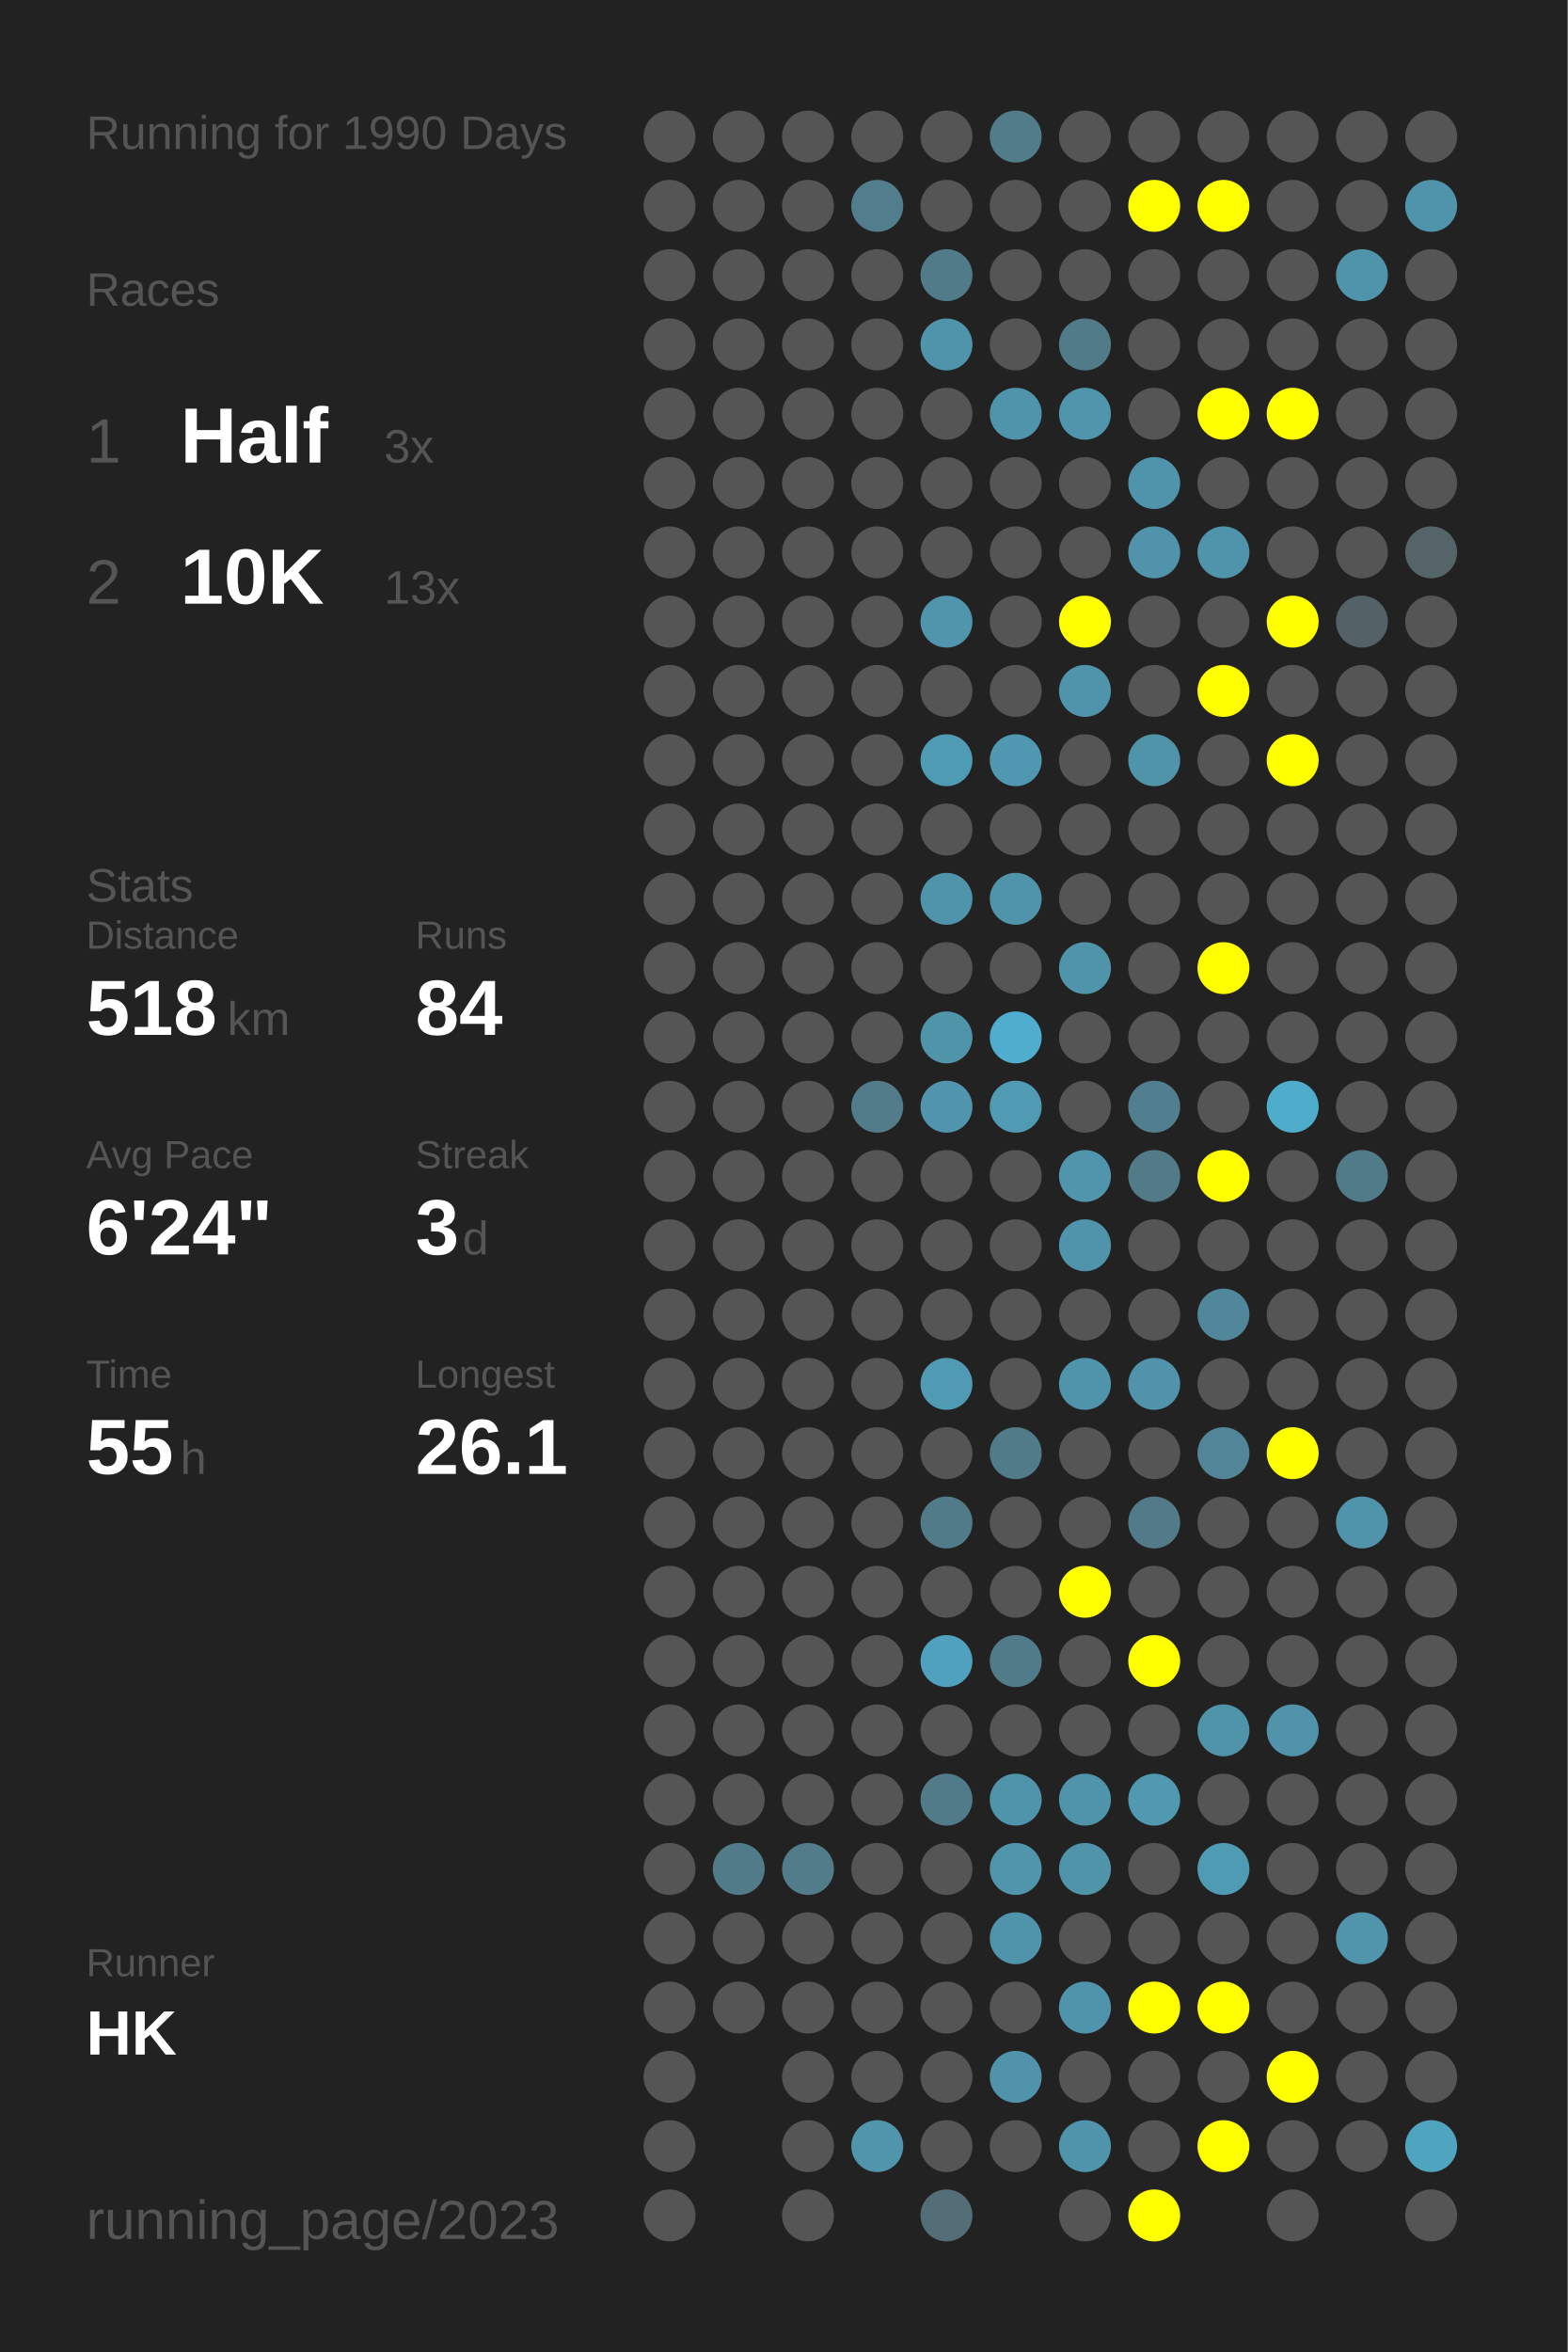
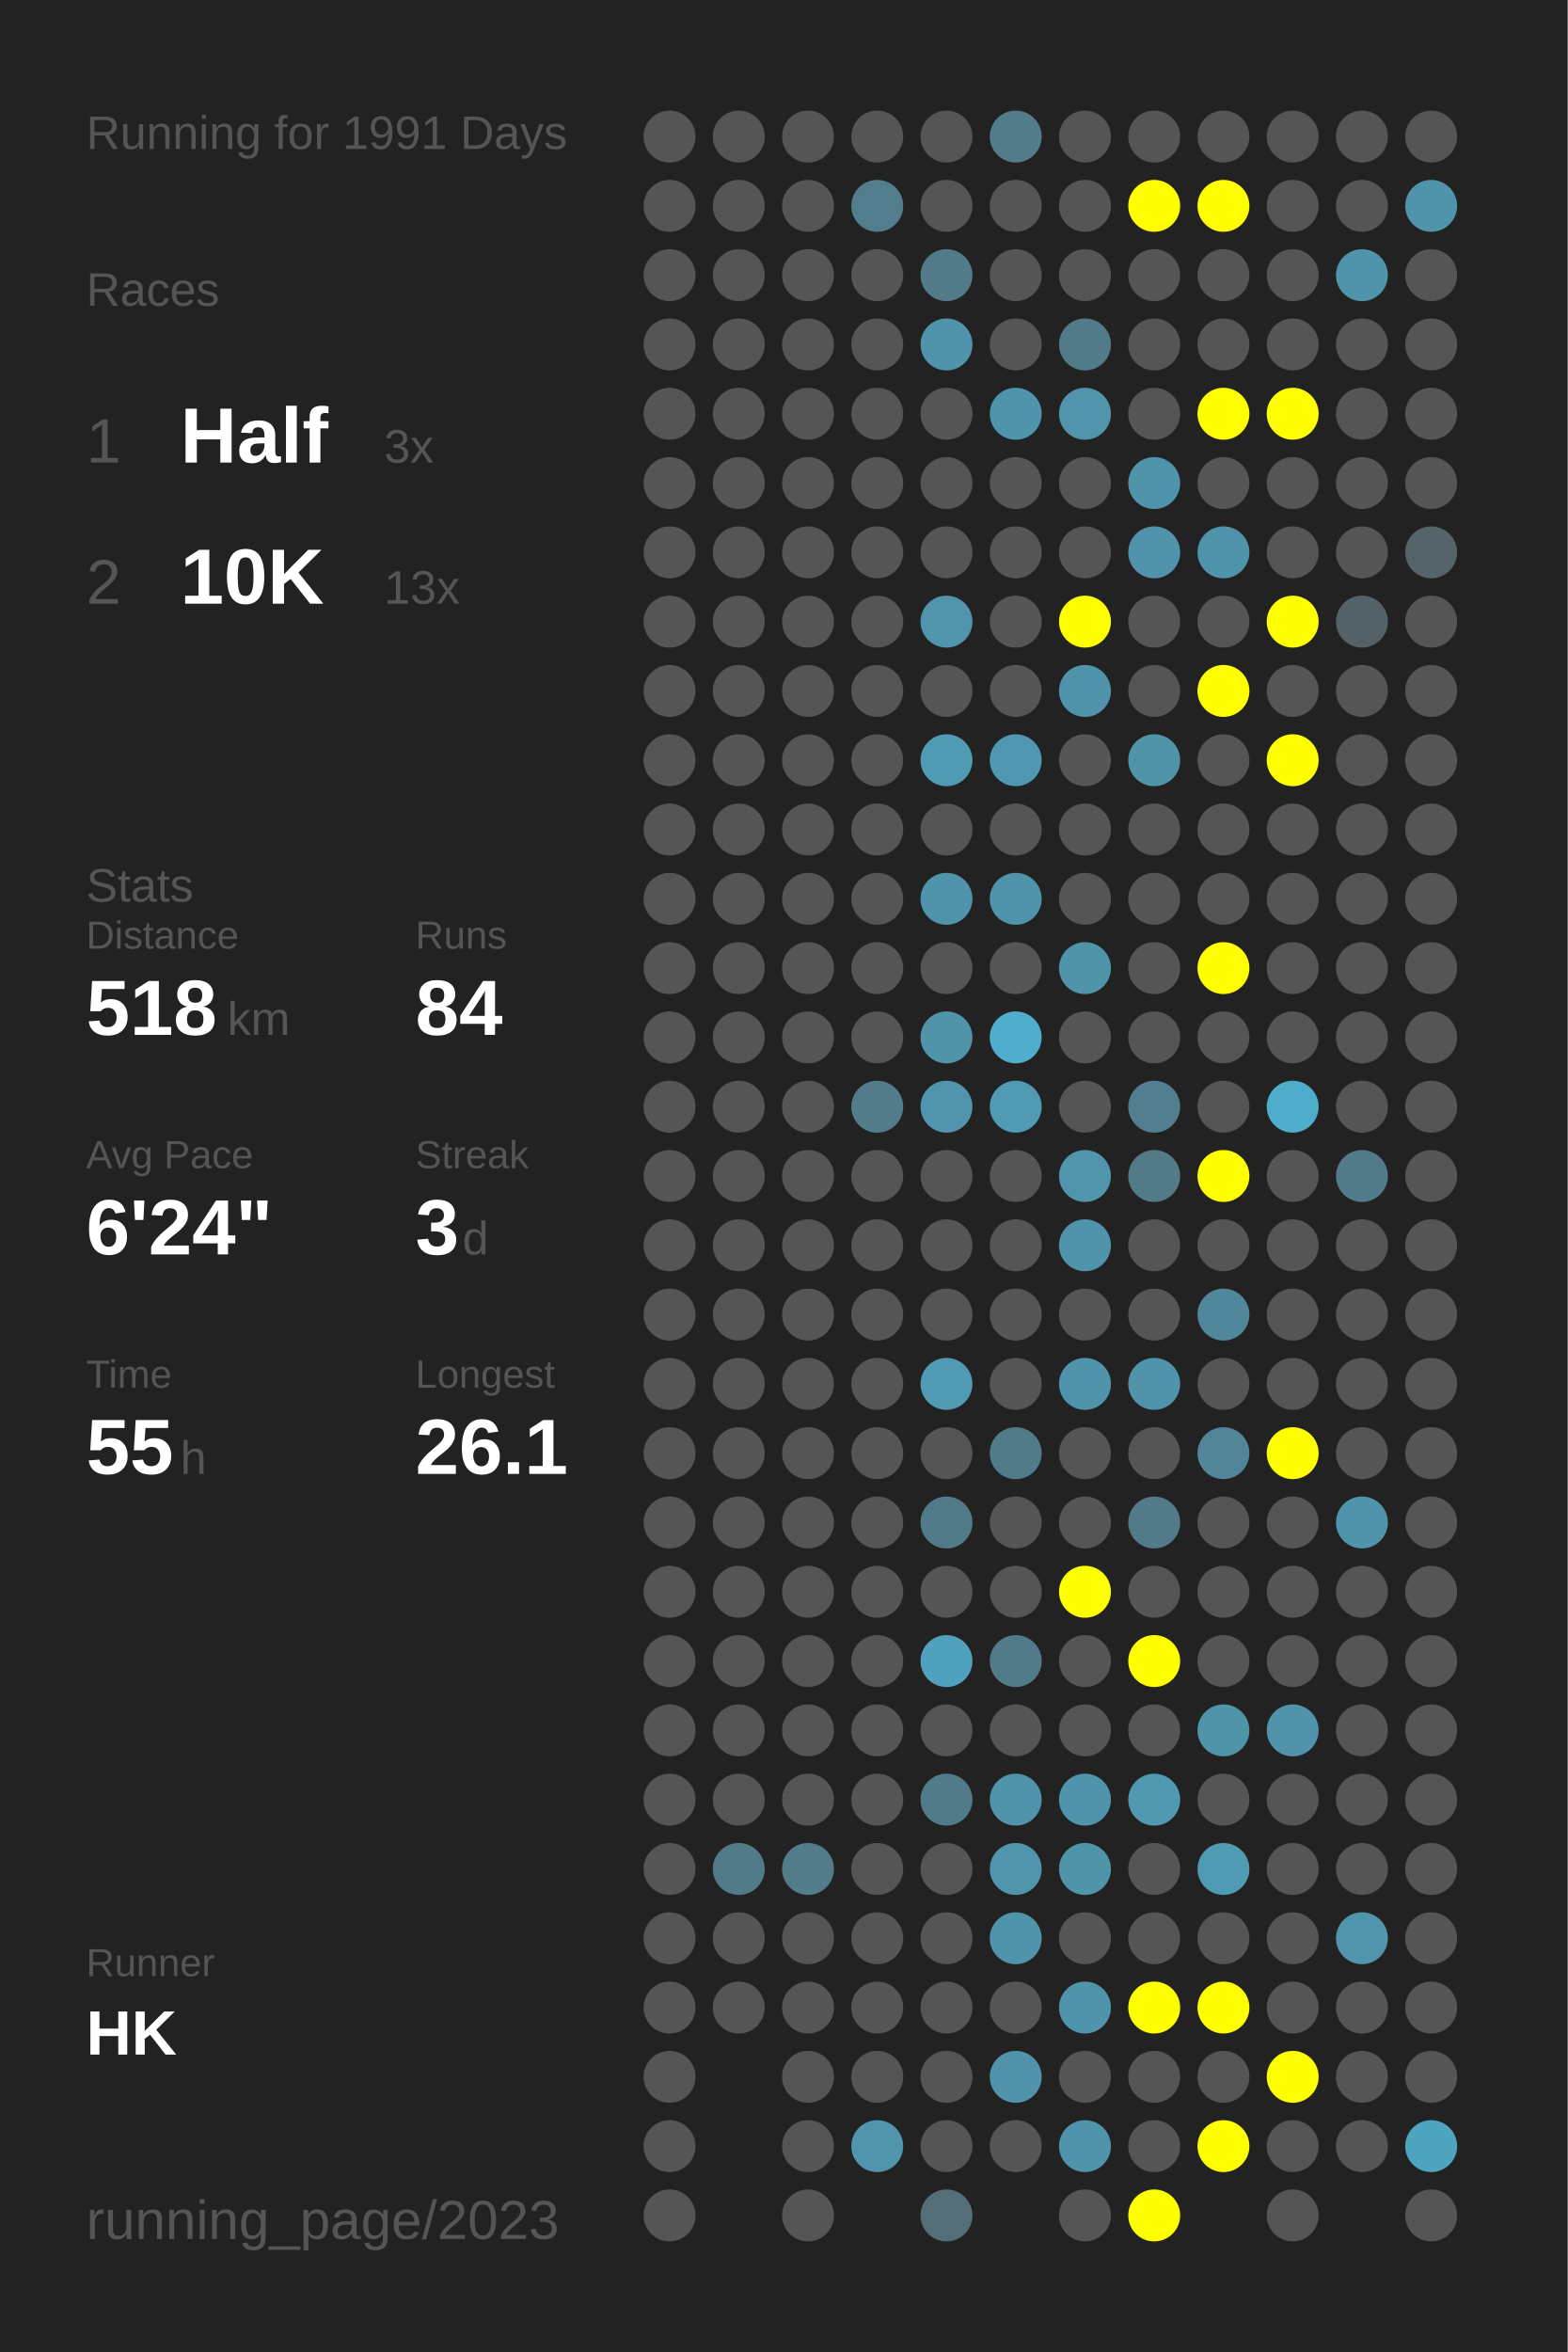
<svg xmlns="http://www.w3.org/2000/svg" baseProfile="full" height="300mm" version="1.1" viewBox="0,0,200,300" width="200mm">
  <defs />
  <rect fill="#222222" height="300" width="200" x="0" y="0" />
-   <text fill="#555555" style="font-size:6px; font-family:Arial;" x="11" y="19">Running for 1990 Days</text>
+   <text fill="#555555" style="font-size:6px; font-family:Arial;" x="11" y="19">Running for 1991 Days</text>
  <text fill="#555555" style="font-size:6px; font-family:Arial;" x="11" y="39">Races</text>
  <text fill="#555555" style="font-size:8px; font-family:Arial;" x="11" y="59">1</text>
  <text fill="#FFFFFF" style="font-size:10px; font-family:Arial; font-weight:bold;" x="23" y="59">Half</text>
  <text fill="#555555" style="font-size:6px; font-family:Arial;" x="49" y="59">3x</text>
  <text fill="#555555" style="font-size:8px; font-family:Arial;" x="11" y="77">2</text>
  <text fill="#FFFFFF" style="font-size:10px; font-family:Arial; font-weight:bold;" x="23" y="77">10K</text>
  <text fill="#555555" style="font-size:6px; font-family:Arial;" x="49" y="77">13x</text>
  <text fill="#555555" style="font-size:6px; font-family:Arial;" x="11" y="115">Stats</text>
  <text fill="#555555" style="font-size:5px; font-family:Arial;" x="11" y="121">Distance</text>
  <text fill="#FFFFFF" style="font-size:10px; font-family:Arial; font-weight:bold;" x="11" y="132">518</text>
  <text fill="#555555" style="font-size:6px; font-family:Arial;" x="29" y="132">km</text>
  <text fill="#555555" style="font-size:5px; font-family:Arial;" x="53" y="121">Runs</text>
  <text fill="#FFFFFF" style="font-size:10px; font-family:Arial; font-weight:bold;" x="53" y="132">84</text>
  <text fill="#555555" style="font-size:5px; font-family:Arial;" x="11" y="149">Avg Pace</text>
  <text fill="#FFFFFF" style="font-size:10px; font-family:Arial; font-weight:bold;" x="11" y="160">6'24"</text>
  <text fill="#555555" style="font-size:5px; font-family:Arial;" x="53" y="149">Streak</text>
  <text fill="#FFFFFF" style="font-size:10px; font-family:Arial; font-weight:bold;" x="53" y="160">3</text>
  <text fill="#555555" style="font-size:6px; font-family:Arial;" x="59" y="160">d</text>
  <text fill="#555555" style="font-size:5px; font-family:Arial;" x="11" y="177">Time</text>
  <text fill="#FFFFFF" style="font-size:10px; font-family:Arial; font-weight:bold;" x="11" y="188">55</text>
  <text fill="#555555" style="font-size:6px; font-family:Arial;" x="23" y="188">h</text>
  <text fill="#555555" style="font-size:5px; font-family:Arial;" x="53" y="177">Longest</text>
  <text fill="#FFFFFF" style="font-size:10px; font-family:Arial; font-weight:bold;" x="53" y="188">26.1</text>
  <text fill="#555555" style="font-size:5px; font-family:Arial;" x="11" y="252.065">Runner</text>
  <text fill="#FFFFFF" style="font-size:8px; font-family:Arial; font-weight:bold;" x="11" y="262.065">HK</text>
  <text fill="#555555" style="font-size:7px; font-family:Arial;" x="11" y="285.581">running_page/2023</text>
  <circle cx="85.417" cy="17.419" fill="#555555" r="3.312" />
  <circle cx="85.417" cy="26.258" fill="#555555" r="3.312" />
  <circle cx="85.417" cy="35.097" fill="#555555" r="3.312" />
  <circle cx="85.417" cy="43.935" fill="#555555" r="3.312" />
  <circle cx="85.417" cy="52.774" fill="#555555" r="3.312" />
  <circle cx="85.417" cy="61.613" fill="#555555" r="3.312" />
  <circle cx="85.417" cy="70.452" fill="#555555" r="3.312" />
  <circle cx="85.417" cy="79.29" fill="#555555" r="3.312" />
  <circle cx="85.417" cy="88.129" fill="#555555" r="3.312" />
  <circle cx="85.417" cy="96.968" fill="#555555" r="3.312" />
  <circle cx="85.417" cy="105.806" fill="#555555" r="3.312" />
  <circle cx="85.417" cy="114.645" fill="#555555" r="3.312" />
  <circle cx="85.417" cy="123.484" fill="#555555" r="3.312" />
  <circle cx="85.417" cy="132.323" fill="#555555" r="3.312" />
  <circle cx="85.417" cy="141.161" fill="#555555" r="3.312" />
  <circle cx="85.417" cy="150" fill="#555555" r="3.312" />
  <circle cx="85.417" cy="158.839" fill="#555555" r="3.312" />
  <circle cx="85.417" cy="167.677" fill="#555555" r="3.312" />
  <circle cx="85.417" cy="176.516" fill="#555555" r="3.312" />
  <circle cx="85.417" cy="185.355" fill="#555555" r="3.312" />
  <circle cx="85.417" cy="194.194" fill="#555555" r="3.312" />
  <circle cx="85.417" cy="203.032" fill="#555555" r="3.312" />
  <circle cx="85.417" cy="211.871" fill="#555555" r="3.312" />
  <circle cx="85.417" cy="220.71" fill="#555555" r="3.312" />
  <circle cx="85.417" cy="229.548" fill="#555555" r="3.312" />
  <circle cx="85.417" cy="238.387" fill="#555555" r="3.312" />
  <circle cx="85.417" cy="247.226" fill="#555555" r="3.312" />
  <circle cx="85.417" cy="256.065" fill="#555555" r="3.312" />
  <circle cx="85.417" cy="264.903" fill="#555555" r="3.312" />
  <circle cx="85.417" cy="273.742" fill="#555555" r="3.312" />
  <circle cx="85.417" cy="282.581" fill="#555555" r="3.312" />
  <circle cx="94.25" cy="17.419" fill="#555555" r="3.312" />
  <circle cx="94.25" cy="26.258" fill="#555555" r="3.312" />
  <circle cx="94.25" cy="35.097" fill="#555555" r="3.312" />
  <circle cx="94.25" cy="43.935" fill="#555555" r="3.312" />
  <circle cx="94.25" cy="52.774" fill="#555555" r="3.312" />
  <circle cx="94.25" cy="61.613" fill="#555555" r="3.312" />
  <circle cx="94.25" cy="70.452" fill="#555555" r="3.312" />
  <circle cx="94.25" cy="79.29" fill="#555555" r="3.312" />
  <circle cx="94.25" cy="88.129" fill="#555555" r="3.312" />
  <circle cx="94.25" cy="96.968" fill="#555555" r="3.312" />
  <circle cx="94.25" cy="105.806" fill="#555555" r="3.312" />
  <circle cx="94.25" cy="114.645" fill="#555555" r="3.312" />
  <circle cx="94.25" cy="123.484" fill="#555555" r="3.312" />
  <circle cx="94.25" cy="132.323" fill="#555555" r="3.312" />
  <circle cx="94.25" cy="141.161" fill="#555555" r="3.312" />
  <circle cx="94.25" cy="150" fill="#555555" r="3.312" />
  <circle cx="94.25" cy="158.839" fill="#555555" r="3.312" />
  <circle cx="94.25" cy="167.677" fill="#555555" r="3.312" />
  <circle cx="94.25" cy="176.516" fill="#555555" r="3.312" />
  <circle cx="94.25" cy="185.355" fill="#555555" r="3.312" />
  <circle cx="94.25" cy="194.194" fill="#555555" r="3.312" />
  <circle cx="94.25" cy="203.032" fill="#555555" r="3.312" />
  <circle cx="94.25" cy="211.871" fill="#555555" r="3.312" />
  <circle cx="94.25" cy="220.71" fill="#555555" r="3.312" />
  <circle cx="94.25" cy="229.548" fill="#555555" r="3.312" />
  <circle cx="94.25" cy="238.387" fill="#527b89" r="3.312" />
  <circle cx="94.25" cy="247.226" fill="#555555" r="3.312" />
  <circle cx="94.25" cy="256.065" fill="#555555" r="3.312" />
  <circle cx="103.083" cy="17.419" fill="#555555" r="3.312" />
  <circle cx="103.083" cy="26.258" fill="#555555" r="3.312" />
  <circle cx="103.083" cy="35.097" fill="#555555" r="3.312" />
  <circle cx="103.083" cy="43.935" fill="#555555" r="3.312" />
  <circle cx="103.083" cy="52.774" fill="#555555" r="3.312" />
  <circle cx="103.083" cy="61.613" fill="#555555" r="3.312" />
  <circle cx="103.083" cy="70.452" fill="#555555" r="3.312" />
  <circle cx="103.083" cy="79.29" fill="#555555" r="3.312" />
  <circle cx="103.083" cy="88.129" fill="#555555" r="3.312" />
  <circle cx="103.083" cy="96.968" fill="#555555" r="3.312" />
  <circle cx="103.083" cy="105.806" fill="#555555" r="3.312" />
  <circle cx="103.083" cy="114.645" fill="#555555" r="3.312" />
  <circle cx="103.083" cy="123.484" fill="#555555" r="3.312" />
  <circle cx="103.083" cy="132.323" fill="#555555" r="3.312" />
  <circle cx="103.083" cy="141.161" fill="#555555" r="3.312" />
  <circle cx="103.083" cy="150" fill="#555555" r="3.312" />
  <circle cx="103.083" cy="158.839" fill="#555555" r="3.312" />
  <circle cx="103.083" cy="167.677" fill="#555555" r="3.312" />
  <circle cx="103.083" cy="176.516" fill="#555555" r="3.312" />
  <circle cx="103.083" cy="185.355" fill="#555555" r="3.312" />
  <circle cx="103.083" cy="194.194" fill="#555555" r="3.312" />
  <circle cx="103.083" cy="203.032" fill="#555555" r="3.312" />
  <circle cx="103.083" cy="211.871" fill="#555555" r="3.312" />
  <circle cx="103.083" cy="220.71" fill="#555555" r="3.312" />
  <circle cx="103.083" cy="229.548" fill="#555555" r="3.312" />
  <circle cx="103.083" cy="238.387" fill="#527c8a" r="3.312" />
  <circle cx="103.083" cy="247.226" fill="#555555" r="3.312" />
  <circle cx="103.083" cy="256.065" fill="#555555" r="3.312" />
  <circle cx="103.083" cy="264.903" fill="#555555" r="3.312" />
  <circle cx="103.083" cy="273.742" fill="#555555" r="3.312" />
  <circle cx="103.083" cy="282.581" fill="#555555" r="3.312" />
  <circle cx="111.917" cy="17.419" fill="#555555" r="3.312" />
  <circle cx="111.917" cy="26.258" fill="#527d8c" r="3.312" />
  <circle cx="111.917" cy="35.097" fill="#555555" r="3.312" />
  <circle cx="111.917" cy="43.935" fill="#555555" r="3.312" />
  <circle cx="111.917" cy="52.774" fill="#555555" r="3.312" />
  <circle cx="111.917" cy="61.613" fill="#555555" r="3.312" />
  <circle cx="111.917" cy="70.452" fill="#555555" r="3.312" />
  <circle cx="111.917" cy="79.29" fill="#555555" r="3.312" />
  <circle cx="111.917" cy="88.129" fill="#555555" r="3.312" />
  <circle cx="111.917" cy="96.968" fill="#555555" r="3.312" />
  <circle cx="111.917" cy="105.806" fill="#555555" r="3.312" />
  <circle cx="111.917" cy="114.645" fill="#555555" r="3.312" />
  <circle cx="111.917" cy="123.484" fill="#555555" r="3.312" />
  <circle cx="111.917" cy="132.323" fill="#555555" r="3.312" />
  <circle cx="111.917" cy="141.161" fill="#527c8a" r="3.312" />
  <circle cx="111.917" cy="150" fill="#555555" r="3.312" />
  <circle cx="111.917" cy="158.839" fill="#555555" r="3.312" />
  <circle cx="111.917" cy="167.677" fill="#555555" r="3.312" />
  <circle cx="111.917" cy="176.516" fill="#555555" r="3.312" />
  <circle cx="111.917" cy="185.355" fill="#555555" r="3.312" />
  <circle cx="111.917" cy="194.194" fill="#555555" r="3.312" />
  <circle cx="111.917" cy="203.032" fill="#555555" r="3.312" />
  <circle cx="111.917" cy="211.871" fill="#555555" r="3.312" />
  <circle cx="111.917" cy="220.71" fill="#555555" r="3.312" />
  <circle cx="111.917" cy="229.548" fill="#555555" r="3.312" />
  <circle cx="111.917" cy="238.387" fill="#555555" r="3.312" />
  <circle cx="111.917" cy="247.226" fill="#555555" r="3.312" />
  <circle cx="111.917" cy="256.065" fill="#555555" r="3.312" />
  <circle cx="111.917" cy="264.903" fill="#555555" r="3.312" />
  <circle cx="111.917" cy="273.742" fill="#5095ac" r="3.312" />
  <circle cx="120.75" cy="17.419" fill="#555555" r="3.312" />
  <circle cx="120.75" cy="26.258" fill="#555555" r="3.312" />
  <circle cx="120.75" cy="35.097" fill="#527b89" r="3.312" />
  <circle cx="120.75" cy="43.935" fill="#5094ab" r="3.312" />
  <circle cx="120.75" cy="52.774" fill="#555555" r="3.312" />
  <circle cx="120.75" cy="61.613" fill="#555555" r="3.312" />
  <circle cx="120.75" cy="70.452" fill="#555555" r="3.312" />
  <circle cx="120.75" cy="79.29" fill="#5095ac" r="3.312" />
  <circle cx="120.75" cy="88.129" fill="#555555" r="3.312" />
  <circle cx="120.75" cy="96.968" fill="#509bb4" r="3.312" />
  <circle cx="120.75" cy="105.806" fill="#555555" r="3.312" />
  <circle cx="120.75" cy="114.645" fill="#5094ab" r="3.312" />
  <circle cx="120.75" cy="123.484" fill="#555555" r="3.312" />
  <circle cx="120.75" cy="132.323" fill="#5094aa" r="3.312" />
  <circle cx="120.75" cy="141.161" fill="#5095ad" r="3.312" />
  <circle cx="120.75" cy="150" fill="#555555" r="3.312" />
  <circle cx="120.75" cy="158.839" fill="#555555" r="3.312" />
  <circle cx="120.75" cy="167.677" fill="#555555" r="3.312" />
  <circle cx="120.75" cy="176.516" fill="#509ab3" r="3.312" />
  <circle cx="120.75" cy="185.355" fill="#555555" r="3.312" />
  <circle cx="120.75" cy="194.194" fill="#527b89" r="3.312" />
  <circle cx="120.75" cy="203.032" fill="#555555" r="3.312" />
  <circle cx="120.75" cy="211.871" fill="#50a1bd" r="3.312" />
  <circle cx="120.75" cy="220.71" fill="#555555" r="3.312" />
  <circle cx="120.75" cy="229.548" fill="#527b89" r="3.312" />
  <circle cx="120.75" cy="238.387" fill="#555555" r="3.312" />
  <circle cx="120.75" cy="247.226" fill="#555555" r="3.312" />
  <circle cx="120.75" cy="256.065" fill="#555555" r="3.312" />
  <circle cx="120.75" cy="264.903" fill="#555555" r="3.312" />
  <circle cx="120.75" cy="273.742" fill="#555555" r="3.312" />
  <circle cx="120.75" cy="282.581" fill="#536e77" r="3.312" />
  <circle cx="129.583" cy="17.419" fill="#527c8a" r="3.312" />
  <circle cx="129.583" cy="26.258" fill="#555555" r="3.312" />
  <circle cx="129.583" cy="35.097" fill="#555555" r="3.312" />
  <circle cx="129.583" cy="43.935" fill="#555555" r="3.312" />
  <circle cx="129.583" cy="52.774" fill="#5094ab" r="3.312" />
  <circle cx="129.583" cy="61.613" fill="#555555" r="3.312" />
  <circle cx="129.583" cy="70.452" fill="#555555" r="3.312" />
  <circle cx="129.583" cy="79.29" fill="#555555" r="3.312" />
  <circle cx="129.583" cy="88.129" fill="#555555" r="3.312" />
  <circle cx="129.583" cy="96.968" fill="#5098b1" r="3.312" />
  <circle cx="129.583" cy="105.806" fill="#555555" r="3.312" />
  <circle cx="129.583" cy="114.645" fill="#5094ab" r="3.312" />
  <circle cx="129.583" cy="123.484" fill="#555555" r="3.312" />
  <circle cx="129.583" cy="132.323" fill="#4fadcd" r="3.312" />
  <circle cx="129.583" cy="141.161" fill="#509ab3" r="3.312" />
  <circle cx="129.583" cy="150" fill="#555555" r="3.312" />
  <circle cx="129.583" cy="158.839" fill="#555555" r="3.312" />
  <circle cx="129.583" cy="167.677" fill="#555555" r="3.312" />
  <circle cx="129.583" cy="176.516" fill="#555555" r="3.312" />
  <circle cx="129.583" cy="185.355" fill="#527b89" r="3.312" />
  <circle cx="129.583" cy="194.194" fill="#555555" r="3.312" />
  <circle cx="129.583" cy="203.032" fill="#555555" r="3.312" />
  <circle cx="129.583" cy="211.871" fill="#527b89" r="3.312" />
  <circle cx="129.583" cy="220.71" fill="#555555" r="3.312" />
  <circle cx="129.583" cy="229.548" fill="#5094ab" r="3.312" />
  <circle cx="129.583" cy="238.387" fill="#5095ac" r="3.312" />
  <circle cx="129.583" cy="247.226" fill="#5094ab" r="3.312" />
  <circle cx="129.583" cy="256.065" fill="#555555" r="3.312" />
  <circle cx="129.583" cy="264.903" fill="#5093aa" r="3.312" />
  <circle cx="129.583" cy="273.742" fill="#555555" r="3.312" />
  <circle cx="138.417" cy="17.419" fill="#555555" r="3.312" />
  <circle cx="138.417" cy="26.258" fill="#555555" r="3.312" />
  <circle cx="138.417" cy="35.097" fill="#555555" r="3.312" />
  <circle cx="138.417" cy="43.935" fill="#527b89" r="3.312" />
  <circle cx="138.417" cy="52.774" fill="#5095ac" r="3.312" />
  <circle cx="138.417" cy="61.613" fill="#555555" r="3.312" />
  <circle cx="138.417" cy="70.452" fill="#555555" r="3.312" />
  <circle cx="138.417" cy="79.29" fill="#FFFF00" r="3.312" />
  <circle cx="138.417" cy="88.129" fill="#5094ab" r="3.312" />
  <circle cx="138.417" cy="96.968" fill="#555555" r="3.312" />
  <circle cx="138.417" cy="105.806" fill="#555555" r="3.312" />
  <circle cx="138.417" cy="114.645" fill="#555555" r="3.312" />
  <circle cx="138.417" cy="123.484" fill="#5094aa" r="3.312" />
  <circle cx="138.417" cy="132.323" fill="#555555" r="3.312" />
  <circle cx="138.417" cy="141.161" fill="#555555" r="3.312" />
  <circle cx="138.417" cy="150" fill="#5095ac" r="3.312" />
  <circle cx="138.417" cy="158.839" fill="#5094ab" r="3.312" />
  <circle cx="138.417" cy="167.677" fill="#555555" r="3.312" />
  <circle cx="138.417" cy="176.516" fill="#5094ab" r="3.312" />
  <circle cx="138.417" cy="185.355" fill="#555555" r="3.312" />
  <circle cx="138.417" cy="194.194" fill="#555555" r="3.312" />
  <circle cx="138.417" cy="203.032" fill="#FFFF00" r="3.312" />
  <circle cx="138.417" cy="211.871" fill="#555555" r="3.312" />
  <circle cx="138.417" cy="220.71" fill="#555555" r="3.312" />
  <circle cx="138.417" cy="229.548" fill="#5094ab" r="3.312" />
  <circle cx="138.417" cy="238.387" fill="#5094aa" r="3.312" />
  <circle cx="138.417" cy="247.226" fill="#555555" r="3.312" />
  <circle cx="138.417" cy="256.065" fill="#5094ab" r="3.312" />
  <circle cx="138.417" cy="264.903" fill="#555555" r="3.312" />
  <circle cx="138.417" cy="273.742" fill="#5094ab" r="3.312" />
  <circle cx="138.417" cy="282.581" fill="#555555" r="3.312" />
  <circle cx="147.25" cy="17.419" fill="#555555" r="3.312" />
  <circle cx="147.25" cy="26.258" fill="#FFFF00" r="3.312" />
  <circle cx="147.25" cy="35.097" fill="#555555" r="3.312" />
  <circle cx="147.25" cy="43.935" fill="#555555" r="3.312" />
  <circle cx="147.25" cy="52.774" fill="#555555" r="3.312" />
  <circle cx="147.25" cy="61.613" fill="#5094ab" r="3.312" />
  <circle cx="147.25" cy="70.452" fill="#5093aa" r="3.312" />
  <circle cx="147.25" cy="79.29" fill="#555555" r="3.312" />
  <circle cx="147.25" cy="88.129" fill="#555555" r="3.312" />
  <circle cx="147.25" cy="96.968" fill="#5094aa" r="3.312" />
  <circle cx="147.25" cy="105.806" fill="#555555" r="3.312" />
  <circle cx="147.25" cy="114.645" fill="#555555" r="3.312" />
  <circle cx="147.25" cy="123.484" fill="#555555" r="3.312" />
  <circle cx="147.25" cy="132.323" fill="#555555" r="3.312" />
  <circle cx="147.25" cy="141.161" fill="#527f8f" r="3.312" />
  <circle cx="147.25" cy="150" fill="#527a87" r="3.312" />
  <circle cx="147.25" cy="158.839" fill="#555555" r="3.312" />
  <circle cx="147.25" cy="167.677" fill="#555555" r="3.312" />
  <circle cx="147.25" cy="176.516" fill="#5093aa" r="3.312" />
  <circle cx="147.25" cy="185.355" fill="#555555" r="3.312" />
  <circle cx="147.25" cy="194.194" fill="#527a88" r="3.312" />
  <circle cx="147.25" cy="203.032" fill="#555555" r="3.312" />
  <circle cx="147.25" cy="211.871" fill="#FFFF00" r="3.312" />
  <circle cx="147.25" cy="220.71" fill="#555555" r="3.312" />
  <circle cx="147.25" cy="229.548" fill="#5099b1" r="3.312" />
  <circle cx="147.25" cy="238.387" fill="#555555" r="3.312" />
  <circle cx="147.25" cy="247.226" fill="#555555" r="3.312" />
  <circle cx="147.25" cy="256.065" fill="#FFFF00" r="3.312" />
  <circle cx="147.25" cy="264.903" fill="#555555" r="3.312" />
  <circle cx="147.25" cy="273.742" fill="#555555" r="3.312" />
  <circle cx="147.25" cy="282.581" fill="#FFFF00" r="3.312" />
  <circle cx="156.083" cy="17.419" fill="#555555" r="3.312" />
  <circle cx="156.083" cy="26.258" fill="#FFFF00" r="3.312" />
  <circle cx="156.083" cy="35.097" fill="#555555" r="3.312" />
  <circle cx="156.083" cy="43.935" fill="#555555" r="3.312" />
  <circle cx="156.083" cy="52.774" fill="#FFFF00" r="3.312" />
  <circle cx="156.083" cy="61.613" fill="#555555" r="3.312" />
  <circle cx="156.083" cy="70.452" fill="#5094ab" r="3.312" />
  <circle cx="156.083" cy="79.29" fill="#555555" r="3.312" />
  <circle cx="156.083" cy="88.129" fill="#FFFF00" r="3.312" />
  <circle cx="156.083" cy="96.968" fill="#555555" r="3.312" />
  <circle cx="156.083" cy="105.806" fill="#555555" r="3.312" />
  <circle cx="156.083" cy="114.645" fill="#555555" r="3.312" />
  <circle cx="156.083" cy="123.484" fill="#FFFF00" r="3.312" />
  <circle cx="156.083" cy="132.323" fill="#555555" r="3.312" />
  <circle cx="156.083" cy="141.161" fill="#555555" r="3.312" />
  <circle cx="156.083" cy="150" fill="#FFFF00" r="3.312" />
  <circle cx="156.083" cy="158.839" fill="#555555" r="3.312" />
  <circle cx="156.083" cy="167.677" fill="#51879a" r="3.312" />
  <circle cx="156.083" cy="176.516" fill="#555555" r="3.312" />
  <circle cx="156.083" cy="185.355" fill="#518597" r="3.312" />
  <circle cx="156.083" cy="194.194" fill="#555555" r="3.312" />
  <circle cx="156.083" cy="203.032" fill="#555555" r="3.312" />
  <circle cx="156.083" cy="211.871" fill="#555555" r="3.312" />
  <circle cx="156.083" cy="220.71" fill="#5094aa" r="3.312" />
  <circle cx="156.083" cy="229.548" fill="#555555" r="3.312" />
  <circle cx="156.083" cy="238.387" fill="#509bb4" r="3.312" />
  <circle cx="156.083" cy="247.226" fill="#555555" r="3.312" />
  <circle cx="156.083" cy="256.065" fill="#FFFF00" r="3.312" />
  <circle cx="156.083" cy="264.903" fill="#555555" r="3.312" />
  <circle cx="156.083" cy="273.742" fill="#FFFF00" r="3.312" />
  <circle cx="164.917" cy="17.419" fill="#555555" r="3.312" />
  <circle cx="164.917" cy="26.258" fill="#555555" r="3.312" />
  <circle cx="164.917" cy="35.097" fill="#555555" r="3.312" />
  <circle cx="164.917" cy="43.935" fill="#555555" r="3.312" />
  <circle cx="164.917" cy="52.774" fill="#FFFF00" r="3.312" />
  <circle cx="164.917" cy="61.613" fill="#555555" r="3.312" />
  <circle cx="164.917" cy="70.452" fill="#555555" r="3.312" />
  <circle cx="164.917" cy="79.29" fill="#FFFF00" r="3.312" />
  <circle cx="164.917" cy="88.129" fill="#555555" r="3.312" />
  <circle cx="164.917" cy="96.968" fill="#FFFF00" r="3.312" />
  <circle cx="164.917" cy="105.806" fill="#555555" r="3.312" />
  <circle cx="164.917" cy="114.645" fill="#555555" r="3.312" />
  <circle cx="164.917" cy="123.484" fill="#555555" r="3.312" />
  <circle cx="164.917" cy="132.323" fill="#555555" r="3.312" />
  <circle cx="164.917" cy="141.161" fill="#4fadcc" r="3.312" />
  <circle cx="164.917" cy="150" fill="#555555" r="3.312" />
  <circle cx="164.917" cy="158.839" fill="#555555" r="3.312" />
  <circle cx="164.917" cy="167.677" fill="#555555" r="3.312" />
  <circle cx="164.917" cy="176.516" fill="#555555" r="3.312" />
  <circle cx="164.917" cy="185.355" fill="#FFFF00" r="3.312" />
  <circle cx="164.917" cy="194.194" fill="#555555" r="3.312" />
  <circle cx="164.917" cy="203.032" fill="#555555" r="3.312" />
  <circle cx="164.917" cy="211.871" fill="#555555" r="3.312" />
  <circle cx="164.917" cy="220.71" fill="#5093aa" r="3.312" />
  <circle cx="164.917" cy="229.548" fill="#555555" r="3.312" />
  <circle cx="164.917" cy="238.387" fill="#555555" r="3.312" />
  <circle cx="164.917" cy="247.226" fill="#555555" r="3.312" />
  <circle cx="164.917" cy="256.065" fill="#555555" r="3.312" />
  <circle cx="164.917" cy="264.903" fill="#FFFF00" r="3.312" />
  <circle cx="164.917" cy="273.742" fill="#555555" r="3.312" />
  <circle cx="164.917" cy="282.581" fill="#555555" r="3.312" />
  <circle cx="173.75" cy="17.419" fill="#555555" r="3.312" />
  <circle cx="173.75" cy="26.258" fill="#555555" r="3.312" />
  <circle cx="173.75" cy="35.097" fill="#5094ab" r="3.312" />
  <circle cx="173.75" cy="43.935" fill="#555555" r="3.312" />
  <circle cx="173.75" cy="52.774" fill="#555555" r="3.312" />
  <circle cx="173.75" cy="61.613" fill="#555555" r="3.312" />
  <circle cx="173.75" cy="70.452" fill="#555555" r="3.312" />
  <circle cx="173.75" cy="79.29" fill="#546166" r="3.312" />
  <circle cx="173.75" cy="88.129" fill="#555555" r="3.312" />
  <circle cx="173.75" cy="96.968" fill="#555555" r="3.312" />
  <circle cx="173.75" cy="105.806" fill="#555555" r="3.312" />
  <circle cx="173.75" cy="114.645" fill="#555555" r="3.312" />
  <circle cx="173.75" cy="123.484" fill="#555555" r="3.312" />
  <circle cx="173.75" cy="132.323" fill="#555555" r="3.312" />
  <circle cx="173.75" cy="141.161" fill="#555555" r="3.312" />
  <circle cx="173.75" cy="150" fill="#527b89" r="3.312" />
  <circle cx="173.75" cy="158.839" fill="#555555" r="3.312" />
  <circle cx="173.75" cy="167.677" fill="#555555" r="3.312" />
  <circle cx="173.75" cy="176.516" fill="#555555" r="3.312" />
  <circle cx="173.75" cy="185.355" fill="#555555" r="3.312" />
  <circle cx="173.75" cy="194.194" fill="#5094ab" r="3.312" />
  <circle cx="173.75" cy="203.032" fill="#555555" r="3.312" />
  <circle cx="173.75" cy="211.871" fill="#555555" r="3.312" />
  <circle cx="173.75" cy="220.71" fill="#555555" r="3.312" />
  <circle cx="173.75" cy="229.548" fill="#555555" r="3.312" />
  <circle cx="173.75" cy="238.387" fill="#555555" r="3.312" />
  <circle cx="173.75" cy="247.226" fill="#5095ac" r="3.312" />
  <circle cx="173.75" cy="256.065" fill="#555555" r="3.312" />
  <circle cx="173.75" cy="264.903" fill="#555555" r="3.312" />
  <circle cx="173.75" cy="273.742" fill="#555555" r="3.312" />
  <circle cx="182.583" cy="17.419" fill="#555555" r="3.312" />
  <circle cx="182.583" cy="26.258" fill="#5094ab" r="3.312" />
  <circle cx="182.583" cy="35.097" fill="#555555" r="3.312" />
  <circle cx="182.583" cy="43.935" fill="#555555" r="3.312" />
  <circle cx="182.583" cy="52.774" fill="#555555" r="3.312" />
  <circle cx="182.583" cy="61.613" fill="#555555" r="3.312" />
  <circle cx="182.583" cy="70.452" fill="#546469" r="3.312" />
  <circle cx="182.583" cy="79.29" fill="#555555" r="3.312" />
  <circle cx="182.583" cy="88.129" fill="#555555" r="3.312" />
  <circle cx="182.583" cy="96.968" fill="#555555" r="3.312" />
  <circle cx="182.583" cy="105.806" fill="#555555" r="3.312" />
  <circle cx="182.583" cy="114.645" fill="#555555" r="3.312" />
  <circle cx="182.583" cy="123.484" fill="#555555" r="3.312" />
  <circle cx="182.583" cy="132.323" fill="#555555" r="3.312" />
  <circle cx="182.583" cy="141.161" fill="#555555" r="3.312" />
  <circle cx="182.583" cy="150" fill="#555555" r="3.312" />
  <circle cx="182.583" cy="158.839" fill="#555555" r="3.312" />
  <circle cx="182.583" cy="167.677" fill="#555555" r="3.312" />
  <circle cx="182.583" cy="176.516" fill="#555555" r="3.312" />
  <circle cx="182.583" cy="185.355" fill="#555555" r="3.312" />
  <circle cx="182.583" cy="194.194" fill="#555555" r="3.312" />
  <circle cx="182.583" cy="203.032" fill="#555555" r="3.312" />
  <circle cx="182.583" cy="211.871" fill="#555555" r="3.312" />
  <circle cx="182.583" cy="220.71" fill="#555555" r="3.312" />
  <circle cx="182.583" cy="229.548" fill="#555555" r="3.312" />
  <circle cx="182.583" cy="238.387" fill="#555555" r="3.312" />
  <circle cx="182.583" cy="247.226" fill="#555555" r="3.312" />
  <circle cx="182.583" cy="256.065" fill="#555555" r="3.312" />
  <circle cx="182.583" cy="264.903" fill="#555555" r="3.312" />
  <circle cx="182.583" cy="273.742" fill="#4fa4c0" r="3.312" />
  <circle cx="182.583" cy="282.581" fill="#555555" r="3.312" />
</svg>
